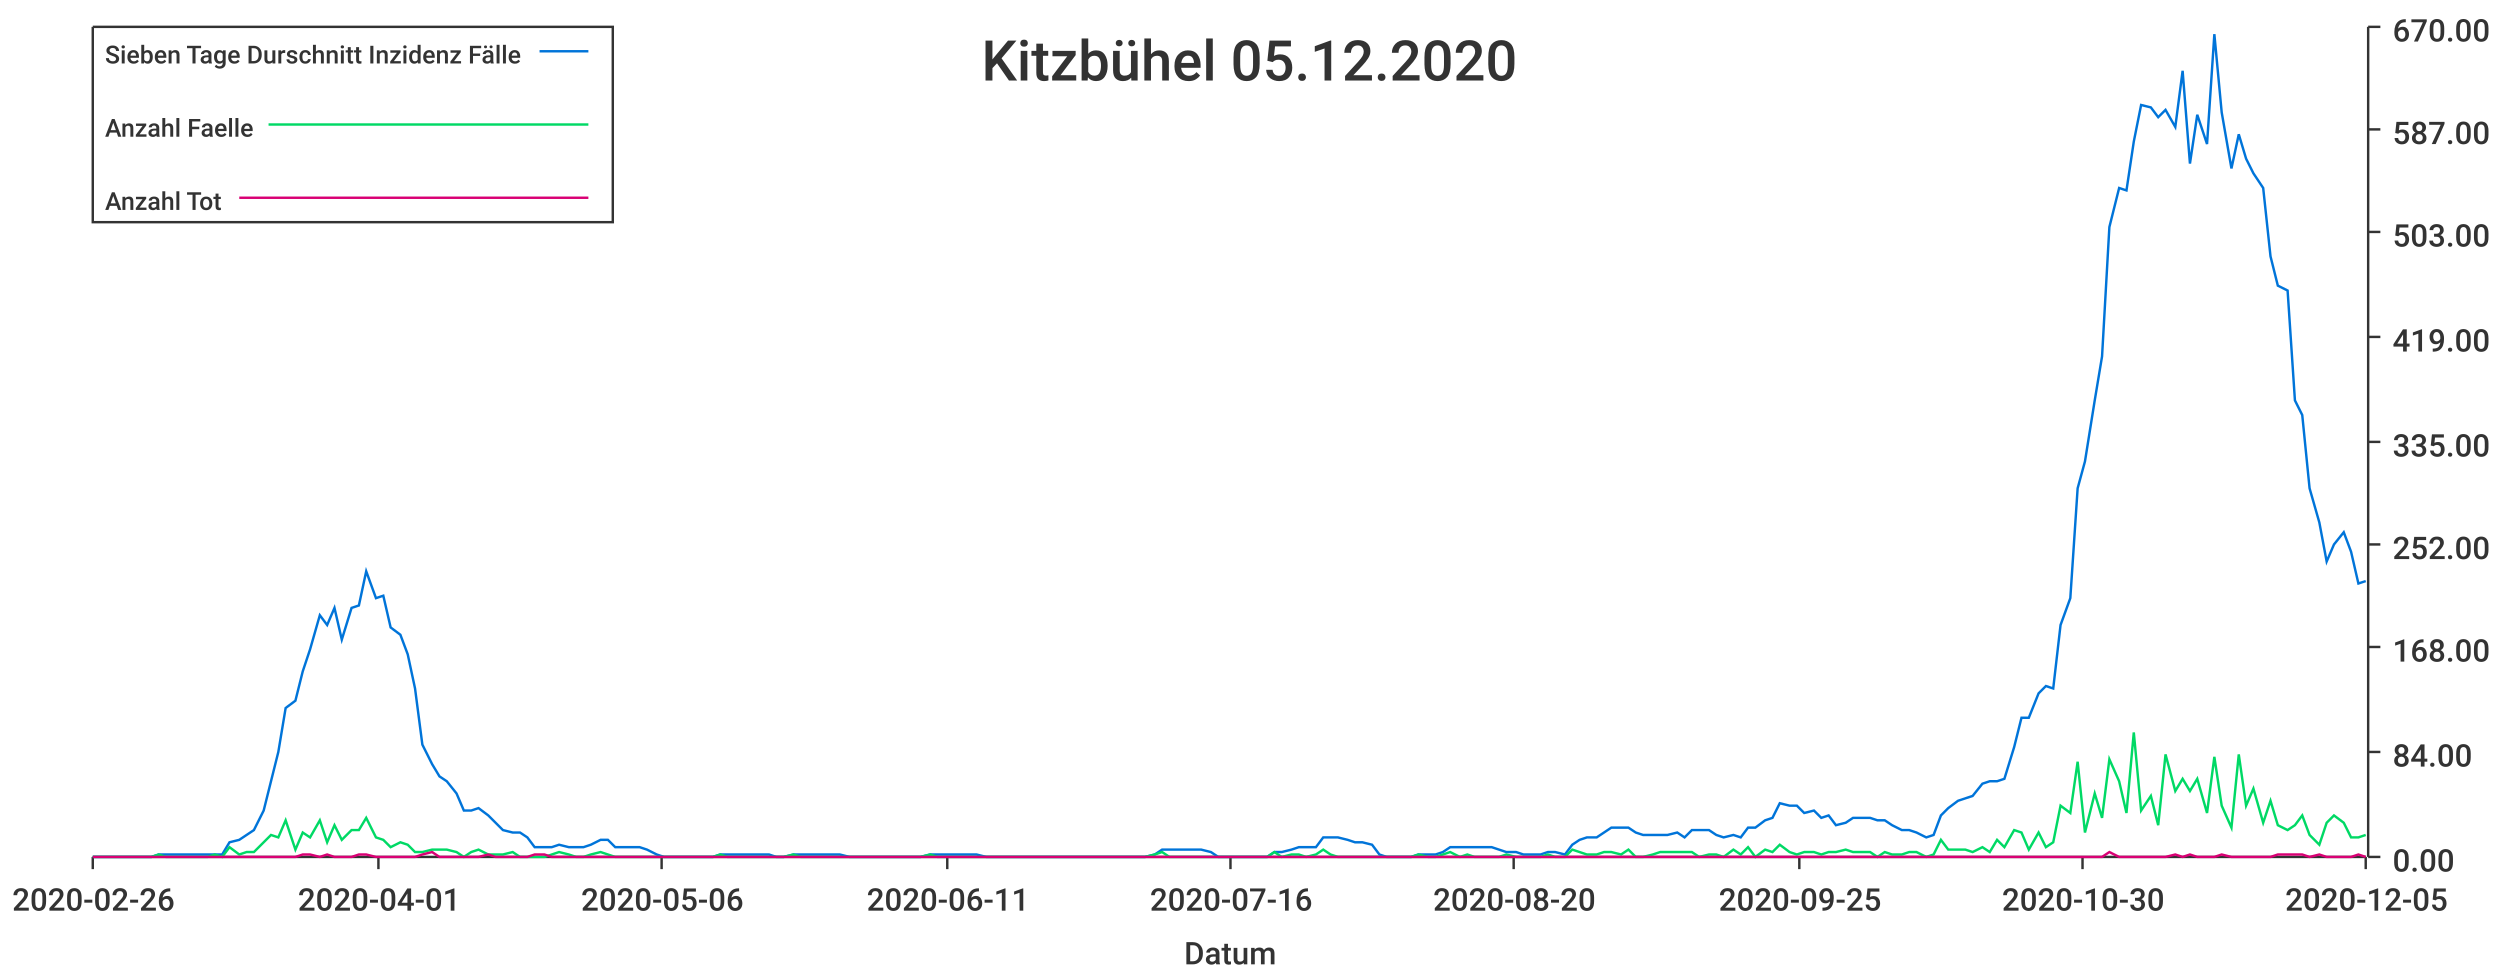
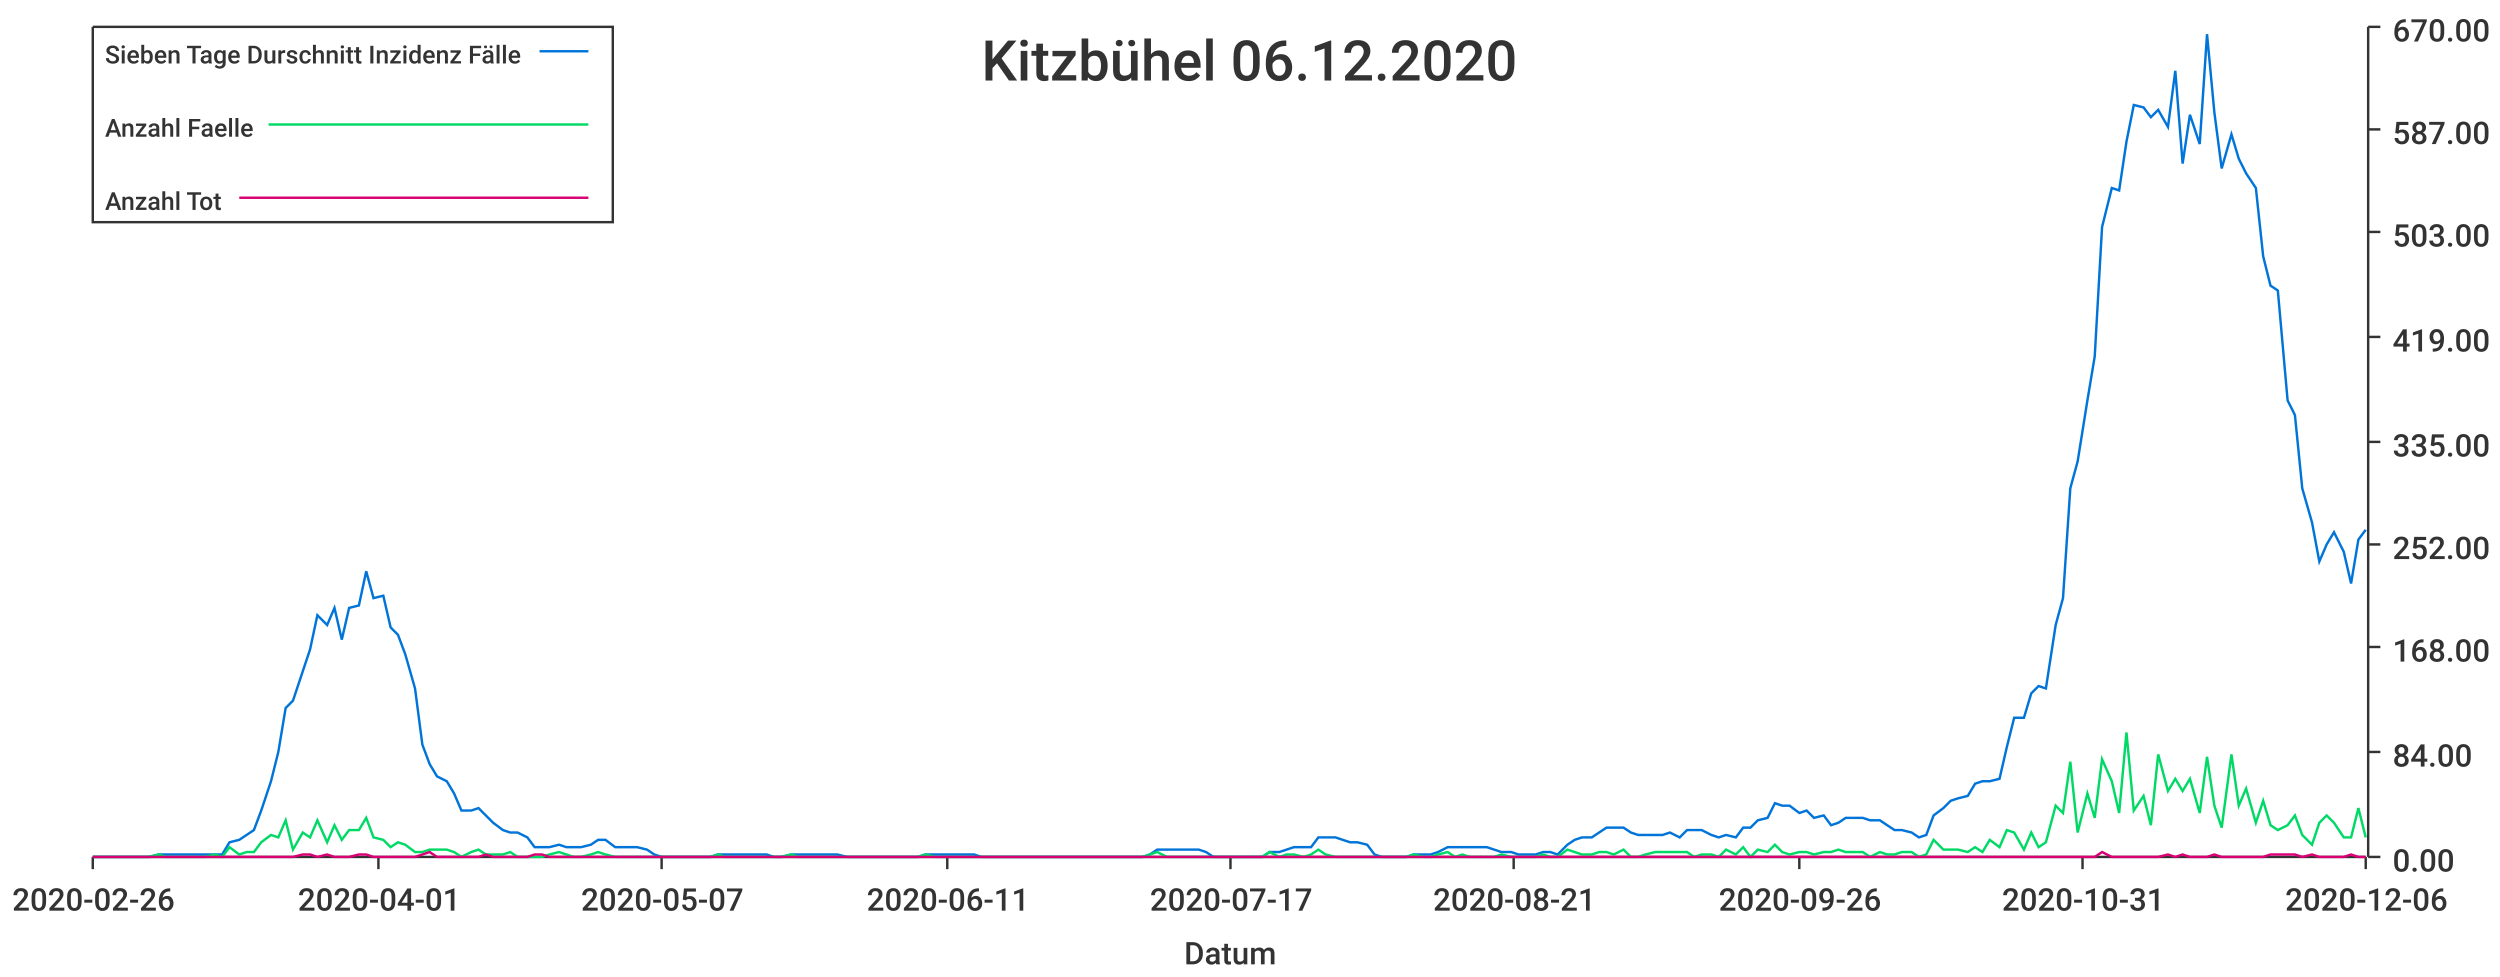
<svg xmlns="http://www.w3.org/2000/svg" width="1024" height="400">\n<path d="M 0 0 L 1024 0 L 1024 400 L 0 400 L 0 0" style="stroke-width:0;stroke:rgba(255,255,255,1.0);fill:rgba(255,255,255,1.0)" />
  <path d="M 38 11 L 969 11 L 969 351 L 38 351 L 38 11" style="stroke-width:0;stroke:rgba(255,255,255,1.0);fill:rgba(255,255,255,1.0)" />
  <path d="M 38 351 L 969 351" style="stroke-width:1;stroke:rgba(51,51,51,1.0);fill:none" />
  <path d="M 38 351 L 38 356" style="stroke-width:1;stroke:rgba(51,51,51,1.0);fill:none" />
  <text x="5" y="373" style="stroke-width:0;stroke:none;fill:rgba(51,51,51,1.0);font-size:12.8px;font-family:'Roboto Medium',sans-serif">2020-02-26</text>
  <path d="M 155 351 L 155 356" style="stroke-width:1;stroke:rgba(51,51,51,1.0);fill:none" />
  <text x="122" y="373" style="stroke-width:0;stroke:none;fill:rgba(51,51,51,1.0);font-size:12.8px;font-family:'Roboto Medium',sans-serif">2020-04-01</text>
  <path d="M 271 351 L 271 356" style="stroke-width:1;stroke:rgba(51,51,51,1.0);fill:none" />
-   <text x="238" y="373" style="stroke-width:0;stroke:none;fill:rgba(51,51,51,1.0);font-size:12.8px;font-family:'Roboto Medium',sans-serif">2020-05-06</text>
+   <text x="238" y="373" style="stroke-width:0;stroke:none;fill:rgba(51,51,51,1.0);font-size:12.8px;font-family:'Roboto Medium',sans-serif">2020-05-07</text>
  <path d="M 388 351 L 388 356" style="stroke-width:1;stroke:rgba(51,51,51,1.0);fill:none" />
  <text x="355" y="373" style="stroke-width:0;stroke:none;fill:rgba(51,51,51,1.0);font-size:12.8px;font-family:'Roboto Medium',sans-serif">2020-06-11</text>
  <path d="M 504 351 L 504 356" style="stroke-width:1;stroke:rgba(51,51,51,1.0);fill:none" />
-   <text x="471" y="373" style="stroke-width:0;stroke:none;fill:rgba(51,51,51,1.0);font-size:12.8px;font-family:'Roboto Medium',sans-serif">2020-07-16</text>
+   <text x="471" y="373" style="stroke-width:0;stroke:none;fill:rgba(51,51,51,1.0);font-size:12.8px;font-family:'Roboto Medium',sans-serif">2020-07-17</text>
  <path d="M 620 351 L 620 356" style="stroke-width:1;stroke:rgba(51,51,51,1.0);fill:none" />
-   <text x="587" y="373" style="stroke-width:0;stroke:none;fill:rgba(51,51,51,1.0);font-size:12.8px;font-family:'Roboto Medium',sans-serif">2020-08-20</text>
+   <text x="587" y="373" style="stroke-width:0;stroke:none;fill:rgba(51,51,51,1.0);font-size:12.8px;font-family:'Roboto Medium',sans-serif">2020-08-21</text>
  <path d="M 737 351 L 737 356" style="stroke-width:1;stroke:rgba(51,51,51,1.0);fill:none" />
-   <text x="704" y="373" style="stroke-width:0;stroke:none;fill:rgba(51,51,51,1.0);font-size:12.8px;font-family:'Roboto Medium',sans-serif">2020-09-25</text>
+   <text x="704" y="373" style="stroke-width:0;stroke:none;fill:rgba(51,51,51,1.0);font-size:12.8px;font-family:'Roboto Medium',sans-serif">2020-09-26</text>
  <path d="M 853 351 L 853 356" style="stroke-width:1;stroke:rgba(51,51,51,1.0);fill:none" />
-   <text x="820" y="373" style="stroke-width:0;stroke:none;fill:rgba(51,51,51,1.0);font-size:12.8px;font-family:'Roboto Medium',sans-serif">2020-10-30</text>
+   <text x="820" y="373" style="stroke-width:0;stroke:none;fill:rgba(51,51,51,1.0);font-size:12.8px;font-family:'Roboto Medium',sans-serif">2020-10-31</text>
  <path d="M 969 351 L 969 356" style="stroke-width:1;stroke:rgba(51,51,51,1.0);fill:none" />
-   <text x="936" y="373" style="stroke-width:0;stroke:none;fill:rgba(51,51,51,1.0);font-size:12.8px;font-family:'Roboto Medium',sans-serif">2020-12-05</text>
+   <text x="936" y="373" style="stroke-width:0;stroke:none;fill:rgba(51,51,51,1.0);font-size:12.8px;font-family:'Roboto Medium',sans-serif">2020-12-06</text>
  <text x="485" y="395" style="stroke-width:0;stroke:none;fill:rgba(51,51,51,1.0);font-size:12.8px;font-family:'Roboto Medium',sans-serif">Datum</text>
  <path d="M 970 351 L 970 11" style="stroke-width:1;stroke:rgba(51,51,51,1.0);fill:none" />
  <path d="M 970 351 L 975 351" style="stroke-width:1;stroke:rgba(51,51,51,1.0);fill:none" />
  <text x="980" y="357" style="stroke-width:0;stroke:none;fill:rgba(51,51,51,1.0);font-size:12.8px;font-family:'Roboto Medium',sans-serif">0.00</text>
  <path d="M 970 308 L 975 308" style="stroke-width:1;stroke:rgba(51,51,51,1.0);fill:none" />
  <text x="980" y="314" style="stroke-width:0;stroke:none;fill:rgba(51,51,51,1.0);font-size:12.8px;font-family:'Roboto Medium',sans-serif">84.00</text>
  <path d="M 970 265 L 975 265" style="stroke-width:1;stroke:rgba(51,51,51,1.0);fill:none" />
  <text x="980" y="271" style="stroke-width:0;stroke:none;fill:rgba(51,51,51,1.0);font-size:12.8px;font-family:'Roboto Medium',sans-serif">168.00</text>
  <path d="M 970 223 L 975 223" style="stroke-width:1;stroke:rgba(51,51,51,1.0);fill:none" />
  <text x="980" y="229" style="stroke-width:0;stroke:none;fill:rgba(51,51,51,1.0);font-size:12.8px;font-family:'Roboto Medium',sans-serif">252.00</text>
  <path d="M 970 181 L 975 181" style="stroke-width:1;stroke:rgba(51,51,51,1.0);fill:none" />
  <text x="980" y="187" style="stroke-width:0;stroke:none;fill:rgba(51,51,51,1.0);font-size:12.8px;font-family:'Roboto Medium',sans-serif">335.00</text>
  <path d="M 970 138 L 975 138" style="stroke-width:1;stroke:rgba(51,51,51,1.0);fill:none" />
  <text x="980" y="144" style="stroke-width:0;stroke:none;fill:rgba(51,51,51,1.0);font-size:12.8px;font-family:'Roboto Medium',sans-serif">419.00</text>
  <path d="M 970 95 L 975 95" style="stroke-width:1;stroke:rgba(51,51,51,1.0);fill:none" />
  <text x="980" y="101" style="stroke-width:0;stroke:none;fill:rgba(51,51,51,1.0);font-size:12.8px;font-family:'Roboto Medium',sans-serif">503.00</text>
  <path d="M 970 53 L 975 53" style="stroke-width:1;stroke:rgba(51,51,51,1.0);fill:none" />
  <text x="980" y="59" style="stroke-width:0;stroke:none;fill:rgba(51,51,51,1.0);font-size:12.8px;font-family:'Roboto Medium',sans-serif">587.00</text>
  <path d="M 970 11 L 975 11" style="stroke-width:1;stroke:rgba(51,51,51,1.0);fill:none" />
  <text x="980" y="17" style="stroke-width:0;stroke:none;fill:rgba(51,51,51,1.0);font-size:12.8px;font-family:'Roboto Medium',sans-serif">670.00</text>
-   <path d="M 38 351 L 42 351 L 45 351 L 48 351 L 52 351 L 55 351 L 58 351 L 62 351 L 65 350 L 68 350 L 71 350 L 75 350 L 78 350 L 81 350 L 85 350 L 88 350 L 91 350 L 94 345 L 98 344 L 101 342 L 104 340 L 108 332 L 111 320 L 114 308 L 117 290 L 121 287 L 124 275 L 127 266 L 131 252 L 134 256 L 137 249 L 140 262 L 144 249 L 147 248 L 150 234 L 154 245 L 157 244 L 160 257 L 164 260 L 167 268 L 170 282 L 173 305 L 177 313 L 180 318 L 183 320 L 187 325 L 190 332 L 193 332 L 196 331 L 200 334 L 203 337 L 206 340 L 210 341 L 213 341 L 216 343 L 219 347 L 223 347 L 226 347 L 229 346 L 233 347 L 236 347 L 239 347 L 242 346 L 246 344 L 249 344 L 252 347 L 256 347 L 259 347 L 262 347 L 265 348 L 269 350 L 272 351 L 275 351 L 279 351 L 282 351 L 285 351 L 289 351 L 292 351 L 295 350 L 298 350 L 302 350 L 305 350 L 308 350 L 312 350 L 315 350 L 318 351 L 321 351 L 325 350 L 328 350 L 331 350 L 335 350 L 338 350 L 341 350 L 344 350 L 348 351 L 351 351 L 354 351 L 358 351 L 361 351 L 364 351 L 367 351 L 371 351 L 374 351 L 377 351 L 381 350 L 384 350 L 387 350 L 391 350 L 394 350 L 397 350 L 400 350 L 404 351 L 407 351 L 410 351 L 414 351 L 417 351 L 420 351 L 423 351 L 427 351 L 430 351 L 433 351 L 437 351 L 440 351 L 443 351 L 446 351 L 450 351 L 453 351 L 456 351 L 460 351 L 463 351 L 466 351 L 469 351 L 473 350 L 476 348 L 479 348 L 483 348 L 486 348 L 489 348 L 492 348 L 496 349 L 499 351 L 502 351 L 506 351 L 509 351 L 512 351 L 516 351 L 519 351 L 522 349 L 525 349 L 529 348 L 532 347 L 535 347 L 539 347 L 542 343 L 545 343 L 548 343 L 552 344 L 555 345 L 558 345 L 562 346 L 565 350 L 568 351 L 571 351 L 575 351 L 578 351 L 581 350 L 585 350 L 588 350 L 591 349 L 594 347 L 598 347 L 601 347 L 604 347 L 608 347 L 611 347 L 614 348 L 617 349 L 621 349 L 624 350 L 627 350 L 631 350 L 634 349 L 637 349 L 641 350 L 644 346 L 647 344 L 650 343 L 654 343 L 657 341 L 660 339 L 664 339 L 667 339 L 670 341 L 673 342 L 677 342 L 680 342 L 683 342 L 687 341 L 690 343 L 693 340 L 696 340 L 700 340 L 703 342 L 706 343 L 710 342 L 713 343 L 716 339 L 719 339 L 723 336 L 726 335 L 729 329 L 733 330 L 736 330 L 739 333 L 743 332 L 746 335 L 749 334 L 752 338 L 756 337 L 759 335 L 762 335 L 766 335 L 769 336 L 772 336 L 775 338 L 779 340 L 782 340 L 785 341 L 789 343 L 792 342 L 795 334 L 798 331 L 802 328 L 805 327 L 808 326 L 812 321 L 815 320 L 818 320 L 821 319 L 825 306 L 828 294 L 831 294 L 835 284 L 838 281 L 841 282 L 844 256 L 848 245 L 851 200 L 854 189 L 858 164 L 861 146 L 864 93 L 868 77 L 871 78 L 874 58 L 877 43 L 881 44 L 884 48 L 887 45 L 891 52 L 894 29 L 897 67 L 900 47 L 904 59 L 907 14 L 910 46 L 914 69 L 917 55 L 920 65 L 923 71 L 927 77 L 930 105 L 933 117 L 937 119 L 940 164 L 943 170 L 946 200 L 950 214 L 953 230 L 956 223 L 960 218 L 963 226 L 966 239 L 969 238" style="stroke-width:1;stroke:rgba(0,116,217,1.0);fill:none" />
-   <path d="M 38 351 L 42 351 L 45 351 L 48 351 L 52 351 L 55 351 L 58 351 L 62 351 L 65 350 L 68 351 L 71 351 L 75 351 L 78 351 L 81 351 L 85 351 L 88 350 L 91 351 L 94 347 L 98 350 L 101 349 L 104 349 L 108 345 L 111 342 L 114 343 L 117 336 L 121 348 L 124 341 L 127 343 L 131 336 L 134 345 L 137 338 L 140 344 L 144 340 L 147 340 L 150 335 L 154 343 L 157 344 L 160 347 L 164 345 L 167 346 L 170 349 L 173 349 L 177 348 L 180 348 L 183 348 L 187 349 L 190 351 L 193 349 L 196 348 L 200 350 L 203 350 L 206 350 L 210 349 L 213 351 L 216 351 L 219 351 L 223 351 L 226 350 L 229 349 L 233 350 L 236 351 L 239 351 L 242 350 L 246 349 L 249 350 L 252 351 L 256 351 L 259 351 L 262 351 L 265 351 L 269 351 L 272 351 L 275 351 L 279 351 L 282 351 L 285 351 L 289 351 L 292 351 L 295 350 L 298 351 L 302 351 L 305 351 L 308 351 L 312 351 L 315 351 L 318 351 L 321 351 L 325 350 L 328 351 L 331 351 L 335 351 L 338 351 L 341 351 L 344 351 L 348 351 L 351 351 L 354 351 L 358 351 L 361 351 L 364 351 L 367 351 L 371 351 L 374 351 L 377 351 L 381 350 L 384 351 L 387 351 L 391 351 L 394 351 L 397 351 L 400 351 L 404 351 L 407 351 L 410 351 L 414 351 L 417 351 L 420 351 L 423 351 L 427 351 L 430 351 L 433 351 L 437 351 L 440 351 L 443 351 L 446 351 L 450 351 L 453 351 L 456 351 L 460 351 L 463 351 L 466 351 L 469 351 L 473 350 L 476 349 L 479 351 L 483 351 L 486 351 L 489 351 L 492 351 L 496 351 L 499 351 L 502 351 L 506 351 L 509 351 L 512 351 L 516 351 L 519 351 L 522 349 L 525 351 L 529 350 L 532 350 L 535 351 L 539 350 L 542 348 L 545 350 L 548 351 L 552 351 L 555 351 L 558 351 L 562 351 L 565 351 L 568 351 L 571 351 L 575 351 L 578 351 L 581 350 L 585 351 L 588 351 L 591 350 L 594 349 L 598 351 L 601 350 L 604 351 L 608 351 L 611 351 L 614 351 L 617 350 L 621 351 L 624 351 L 627 351 L 631 351 L 634 350 L 637 351 L 641 351 L 644 348 L 647 349 L 650 350 L 654 350 L 657 349 L 660 349 L 664 350 L 667 348 L 670 351 L 673 351 L 677 350 L 680 349 L 683 349 L 687 349 L 690 349 L 693 349 L 696 351 L 700 350 L 703 350 L 706 351 L 710 348 L 713 350 L 716 347 L 719 351 L 723 348 L 726 349 L 729 346 L 733 349 L 736 350 L 739 349 L 743 349 L 746 350 L 749 349 L 752 349 L 756 348 L 759 349 L 762 349 L 766 349 L 769 351 L 772 349 L 775 350 L 779 350 L 782 349 L 785 349 L 789 351 L 792 350 L 795 344 L 798 348 L 802 348 L 805 348 L 808 349 L 812 347 L 815 349 L 818 344 L 821 347 L 825 340 L 828 341 L 831 348 L 835 341 L 838 347 L 841 345 L 844 330 L 848 333 L 851 312 L 854 341 L 858 325 L 861 335 L 864 311 L 868 320 L 871 333 L 874 300 L 877 332 L 881 326 L 884 338 L 887 309 L 891 324 L 894 319 L 897 324 L 900 319 L 904 333 L 907 310 L 910 330 L 914 339 L 917 309 L 920 330 L 923 323 L 927 337 L 930 328 L 933 338 L 937 340 L 940 338 L 943 334 L 946 342 L 950 346 L 953 337 L 956 334 L 960 337 L 963 343 L 966 343 L 969 342" style="stroke-width:1;stroke:rgba(0,217,101,1.0);fill:none" />
-   <path d="M 38 351 L 42 351 L 45 351 L 48 351 L 52 351 L 55 351 L 58 351 L 62 351 L 65 351 L 68 351 L 71 351 L 75 351 L 78 351 L 81 351 L 85 351 L 88 351 L 91 351 L 94 351 L 98 351 L 101 351 L 104 351 L 108 351 L 111 351 L 114 351 L 117 351 L 121 351 L 124 350 L 127 350 L 131 351 L 134 350 L 137 351 L 140 351 L 144 351 L 147 350 L 150 350 L 154 351 L 157 351 L 160 351 L 164 351 L 167 351 L 170 351 L 173 350 L 177 349 L 180 351 L 183 351 L 187 351 L 190 351 L 193 351 L 196 351 L 200 350 L 203 351 L 206 351 L 210 351 L 213 351 L 216 351 L 219 350 L 223 350 L 226 351 L 229 351 L 233 351 L 236 351 L 239 351 L 242 351 L 246 351 L 249 351 L 252 351 L 256 351 L 259 351 L 262 351 L 265 351 L 269 351 L 272 351 L 275 351 L 279 351 L 282 351 L 285 351 L 289 351 L 292 351 L 295 351 L 298 351 L 302 351 L 305 351 L 308 351 L 312 351 L 315 351 L 318 351 L 321 351 L 325 351 L 328 351 L 331 351 L 335 351 L 338 351 L 341 351 L 344 351 L 348 351 L 351 351 L 354 351 L 358 351 L 361 351 L 364 351 L 367 351 L 371 351 L 374 351 L 377 351 L 381 351 L 384 351 L 387 351 L 391 351 L 394 351 L 397 351 L 400 351 L 404 351 L 407 351 L 410 351 L 414 351 L 417 351 L 420 351 L 423 351 L 427 351 L 430 351 L 433 351 L 437 351 L 440 351 L 443 351 L 446 351 L 450 351 L 453 351 L 456 351 L 460 351 L 463 351 L 466 351 L 469 351 L 473 351 L 476 351 L 479 351 L 483 351 L 486 351 L 489 351 L 492 351 L 496 351 L 499 351 L 502 351 L 506 351 L 509 351 L 512 351 L 516 351 L 519 351 L 522 351 L 525 351 L 529 351 L 532 351 L 535 351 L 539 351 L 542 351 L 545 351 L 548 351 L 552 351 L 555 351 L 558 351 L 562 351 L 565 351 L 568 351 L 571 351 L 575 351 L 578 351 L 581 351 L 585 351 L 588 351 L 591 351 L 594 351 L 598 351 L 601 351 L 604 351 L 608 351 L 611 351 L 614 351 L 617 351 L 621 351 L 624 351 L 627 351 L 631 351 L 634 351 L 637 351 L 641 351 L 644 351 L 647 351 L 650 351 L 654 351 L 657 351 L 660 351 L 664 351 L 667 351 L 670 351 L 673 351 L 677 351 L 680 351 L 683 351 L 687 351 L 690 351 L 693 351 L 696 351 L 700 351 L 703 351 L 706 351 L 710 351 L 713 351 L 716 351 L 719 351 L 723 351 L 726 351 L 729 351 L 733 351 L 736 351 L 739 351 L 743 351 L 746 351 L 749 351 L 752 351 L 756 351 L 759 351 L 762 351 L 766 351 L 769 351 L 772 351 L 775 351 L 779 351 L 782 351 L 785 351 L 789 351 L 792 351 L 795 351 L 798 351 L 802 351 L 805 351 L 808 351 L 812 351 L 815 351 L 818 351 L 821 351 L 825 351 L 828 351 L 831 351 L 835 351 L 838 351 L 841 351 L 844 351 L 848 351 L 851 351 L 854 351 L 858 351 L 861 351 L 864 349 L 868 351 L 871 351 L 874 351 L 877 351 L 881 351 L 884 351 L 887 351 L 891 350 L 894 351 L 897 350 L 900 351 L 904 351 L 907 351 L 910 350 L 914 351 L 917 351 L 920 351 L 923 351 L 927 351 L 930 351 L 933 350 L 937 350 L 940 350 L 943 350 L 946 351 L 950 350 L 953 351 L 956 351 L 960 351 L 963 351 L 966 350 L 969 351" style="stroke-width:1;stroke:rgba(217,0,116,1.0);fill:none" />
-   <text x="402" y="33" style="stroke-width:0;stroke:none;fill:rgba(51,51,51,1.0);font-size:23.0px;font-family:'Roboto Medium',sans-serif">Kitzbühel 05.12.2020</text>
+   <path d="M 38 351 L 42 351 L 45 351 L 48 351 L 52 351 L 55 351 L 58 351 L 61 351 L 65 350 L 68 350 L 71 350 L 75 350 L 78 350 L 81 350 L 84 350 L 88 350 L 91 350 L 94 345 L 98 344 L 101 342 L 104 340 L 107 332 L 111 320 L 114 308 L 117 290 L 120 287 L 124 275 L 127 266 L 130 252 L 134 256 L 137 249 L 140 262 L 143 249 L 147 248 L 150 234 L 153 245 L 157 244 L 160 257 L 163 260 L 166 268 L 170 282 L 173 305 L 176 313 L 179 318 L 183 320 L 186 325 L 189 332 L 193 332 L 196 331 L 199 334 L 202 337 L 206 340 L 209 341 L 212 341 L 216 343 L 219 347 L 222 347 L 225 347 L 229 346 L 232 347 L 235 347 L 238 347 L 242 346 L 245 344 L 248 344 L 252 347 L 255 347 L 258 347 L 261 347 L 265 348 L 268 350 L 271 351 L 275 351 L 278 351 L 281 351 L 284 351 L 288 351 L 291 351 L 294 350 L 297 350 L 301 350 L 304 350 L 307 350 L 311 350 L 314 350 L 317 351 L 320 351 L 324 350 L 327 350 L 330 350 L 334 350 L 337 350 L 340 350 L 343 350 L 347 351 L 350 351 L 353 351 L 356 351 L 360 351 L 363 351 L 366 351 L 370 351 L 373 351 L 376 351 L 379 350 L 383 350 L 386 350 L 389 350 L 393 350 L 396 350 L 399 350 L 402 351 L 406 351 L 409 351 L 412 351 L 415 351 L 419 351 L 422 351 L 425 351 L 429 351 L 432 351 L 435 351 L 438 351 L 442 351 L 445 351 L 448 351 L 452 351 L 455 351 L 458 351 L 461 351 L 465 351 L 468 351 L 471 350 L 474 348 L 478 348 L 481 348 L 484 348 L 488 348 L 491 348 L 494 349 L 497 351 L 501 351 L 504 351 L 507 351 L 511 351 L 514 351 L 517 351 L 520 349 L 524 349 L 527 348 L 530 347 L 534 347 L 537 347 L 540 343 L 543 343 L 547 343 L 550 344 L 553 345 L 556 345 L 560 346 L 563 350 L 566 351 L 570 351 L 573 351 L 576 351 L 579 350 L 583 350 L 586 350 L 589 349 L 593 347 L 596 347 L 599 347 L 602 347 L 606 347 L 609 347 L 612 348 L 615 349 L 619 349 L 622 350 L 625 350 L 629 350 L 632 349 L 635 349 L 638 350 L 642 346 L 645 344 L 648 343 L 652 343 L 655 341 L 658 339 L 661 339 L 665 339 L 668 341 L 671 342 L 674 342 L 678 342 L 681 342 L 684 341 L 688 343 L 691 340 L 694 340 L 697 340 L 701 342 L 704 343 L 707 342 L 711 343 L 714 339 L 717 339 L 720 336 L 724 335 L 727 329 L 730 330 L 733 330 L 737 333 L 740 332 L 743 335 L 747 334 L 750 338 L 753 337 L 756 335 L 760 335 L 763 335 L 766 336 L 770 336 L 773 338 L 776 340 L 779 340 L 783 341 L 786 343 L 789 342 L 792 334 L 796 331 L 799 328 L 802 327 L 806 326 L 809 321 L 812 320 L 815 320 L 819 319 L 822 306 L 825 294 L 829 294 L 832 284 L 835 281 L 838 282 L 842 256 L 845 245 L 848 200 L 851 189 L 855 164 L 858 146 L 861 93 L 865 77 L 868 78 L 871 58 L 874 43 L 878 44 L 881 48 L 884 45 L 888 52 L 891 29 L 894 67 L 897 47 L 901 59 L 904 14 L 907 46 L 910 69 L 914 55 L 917 65 L 920 71 L 924 77 L 927 105 L 930 117 L 933 119 L 937 164 L 940 170 L 943 200 L 947 214 L 950 230 L 953 223 L 956 218 L 960 226 L 963 239 L 966 221 L 969 217" style="stroke-width:1;stroke:rgba(0,116,217,1.0);fill:none" />
+   <path d="M 38 351 L 42 351 L 45 351 L 48 351 L 52 351 L 55 351 L 58 351 L 61 351 L 65 350 L 68 351 L 71 351 L 75 351 L 78 351 L 81 351 L 84 351 L 88 350 L 91 351 L 94 347 L 98 350 L 101 349 L 104 349 L 107 345 L 111 342 L 114 343 L 117 336 L 120 348 L 124 341 L 127 343 L 130 336 L 134 345 L 137 338 L 140 344 L 143 340 L 147 340 L 150 335 L 153 343 L 157 344 L 160 347 L 163 345 L 166 346 L 170 349 L 173 349 L 176 348 L 179 348 L 183 348 L 186 349 L 189 351 L 193 349 L 196 348 L 199 350 L 202 350 L 206 350 L 209 349 L 212 351 L 216 351 L 219 351 L 222 351 L 225 350 L 229 349 L 232 350 L 235 351 L 238 351 L 242 350 L 245 349 L 248 350 L 252 351 L 255 351 L 258 351 L 261 351 L 265 351 L 268 351 L 271 351 L 275 351 L 278 351 L 281 351 L 284 351 L 288 351 L 291 351 L 294 350 L 297 351 L 301 351 L 304 351 L 307 351 L 311 351 L 314 351 L 317 351 L 320 351 L 324 350 L 327 351 L 330 351 L 334 351 L 337 351 L 340 351 L 343 351 L 347 351 L 350 351 L 353 351 L 356 351 L 360 351 L 363 351 L 366 351 L 370 351 L 373 351 L 376 351 L 379 350 L 383 351 L 386 351 L 389 351 L 393 351 L 396 351 L 399 351 L 402 351 L 406 351 L 409 351 L 412 351 L 415 351 L 419 351 L 422 351 L 425 351 L 429 351 L 432 351 L 435 351 L 438 351 L 442 351 L 445 351 L 448 351 L 452 351 L 455 351 L 458 351 L 461 351 L 465 351 L 468 351 L 471 350 L 474 349 L 478 351 L 481 351 L 484 351 L 488 351 L 491 351 L 494 351 L 497 351 L 501 351 L 504 351 L 507 351 L 511 351 L 514 351 L 517 351 L 520 349 L 524 351 L 527 350 L 530 350 L 534 351 L 537 350 L 540 348 L 543 350 L 547 351 L 550 351 L 553 351 L 556 351 L 560 351 L 563 351 L 566 351 L 570 351 L 573 351 L 576 351 L 579 350 L 583 351 L 586 351 L 589 350 L 593 349 L 596 351 L 599 350 L 602 351 L 606 351 L 609 351 L 612 351 L 615 350 L 619 351 L 622 351 L 625 351 L 629 351 L 632 350 L 635 351 L 638 351 L 642 348 L 645 349 L 648 350 L 652 350 L 655 349 L 658 349 L 661 350 L 665 348 L 668 351 L 671 351 L 674 350 L 678 349 L 681 349 L 684 349 L 688 349 L 691 349 L 694 351 L 697 350 L 701 350 L 704 351 L 707 348 L 711 350 L 714 347 L 717 351 L 720 348 L 724 349 L 727 346 L 730 349 L 733 350 L 737 349 L 740 349 L 743 350 L 747 349 L 750 349 L 753 348 L 756 349 L 760 349 L 763 349 L 766 351 L 770 349 L 773 350 L 776 350 L 779 349 L 783 349 L 786 351 L 789 350 L 792 344 L 796 348 L 799 348 L 802 348 L 806 349 L 809 347 L 812 349 L 815 344 L 819 347 L 822 340 L 825 341 L 829 348 L 832 341 L 835 347 L 838 345 L 842 330 L 845 333 L 848 312 L 851 341 L 855 325 L 858 335 L 861 311 L 865 320 L 868 333 L 871 300 L 874 332 L 878 326 L 881 338 L 884 309 L 888 324 L 891 319 L 894 324 L 897 319 L 901 333 L 904 310 L 907 330 L 910 339 L 914 309 L 917 330 L 920 323 L 924 337 L 927 328 L 930 338 L 933 340 L 937 338 L 940 334 L 943 342 L 947 346 L 950 337 L 953 334 L 956 337 L 960 343 L 963 343 L 966 331 L 969 343" style="stroke-width:1;stroke:rgba(0,217,101,1.0);fill:none" />
+   <path d="M 38 351 L 42 351 L 45 351 L 48 351 L 52 351 L 55 351 L 58 351 L 61 351 L 65 351 L 68 351 L 71 351 L 75 351 L 78 351 L 81 351 L 84 351 L 88 351 L 91 351 L 94 351 L 98 351 L 101 351 L 104 351 L 107 351 L 111 351 L 114 351 L 117 351 L 120 351 L 124 350 L 127 350 L 130 351 L 134 350 L 137 351 L 140 351 L 143 351 L 147 350 L 150 350 L 153 351 L 157 351 L 160 351 L 163 351 L 166 351 L 170 351 L 173 350 L 176 349 L 179 351 L 183 351 L 186 351 L 189 351 L 193 351 L 196 351 L 199 350 L 202 351 L 206 351 L 209 351 L 212 351 L 216 351 L 219 350 L 222 350 L 225 351 L 229 351 L 232 351 L 235 351 L 238 351 L 242 351 L 245 351 L 248 351 L 252 351 L 255 351 L 258 351 L 261 351 L 265 351 L 268 351 L 271 351 L 275 351 L 278 351 L 281 351 L 284 351 L 288 351 L 291 351 L 294 351 L 297 351 L 301 351 L 304 351 L 307 351 L 311 351 L 314 351 L 317 351 L 320 351 L 324 351 L 327 351 L 330 351 L 334 351 L 337 351 L 340 351 L 343 351 L 347 351 L 350 351 L 353 351 L 356 351 L 360 351 L 363 351 L 366 351 L 370 351 L 373 351 L 376 351 L 379 351 L 383 351 L 386 351 L 389 351 L 393 351 L 396 351 L 399 351 L 402 351 L 406 351 L 409 351 L 412 351 L 415 351 L 419 351 L 422 351 L 425 351 L 429 351 L 432 351 L 435 351 L 438 351 L 442 351 L 445 351 L 448 351 L 452 351 L 455 351 L 458 351 L 461 351 L 465 351 L 468 351 L 471 351 L 474 351 L 478 351 L 481 351 L 484 351 L 488 351 L 491 351 L 494 351 L 497 351 L 501 351 L 504 351 L 507 351 L 511 351 L 514 351 L 517 351 L 520 351 L 524 351 L 527 351 L 530 351 L 534 351 L 537 351 L 540 351 L 543 351 L 547 351 L 550 351 L 553 351 L 556 351 L 560 351 L 563 351 L 566 351 L 570 351 L 573 351 L 576 351 L 579 351 L 583 351 L 586 351 L 589 351 L 593 351 L 596 351 L 599 351 L 602 351 L 606 351 L 609 351 L 612 351 L 615 351 L 619 351 L 622 351 L 625 351 L 629 351 L 632 351 L 635 351 L 638 351 L 642 351 L 645 351 L 648 351 L 652 351 L 655 351 L 658 351 L 661 351 L 665 351 L 668 351 L 671 351 L 674 351 L 678 351 L 681 351 L 684 351 L 688 351 L 691 351 L 694 351 L 697 351 L 701 351 L 704 351 L 707 351 L 711 351 L 714 351 L 717 351 L 720 351 L 724 351 L 727 351 L 730 351 L 733 351 L 737 351 L 740 351 L 743 351 L 747 351 L 750 351 L 753 351 L 756 351 L 760 351 L 763 351 L 766 351 L 770 351 L 773 351 L 776 351 L 779 351 L 783 351 L 786 351 L 789 351 L 792 351 L 796 351 L 799 351 L 802 351 L 806 351 L 809 351 L 812 351 L 815 351 L 819 351 L 822 351 L 825 351 L 829 351 L 832 351 L 835 351 L 838 351 L 842 351 L 845 351 L 848 351 L 851 351 L 855 351 L 858 351 L 861 349 L 865 351 L 868 351 L 871 351 L 874 351 L 878 351 L 881 351 L 884 351 L 888 350 L 891 351 L 894 350 L 897 351 L 901 351 L 904 351 L 907 350 L 910 351 L 914 351 L 917 351 L 920 351 L 924 351 L 927 351 L 930 350 L 933 350 L 937 350 L 940 350 L 943 351 L 947 350 L 950 351 L 953 351 L 956 351 L 960 351 L 963 350 L 966 351 L 969 351" style="stroke-width:1;stroke:rgba(217,0,116,1.0);fill:none" />
+   <text x="402" y="33" style="stroke-width:0;stroke:none;fill:rgba(51,51,51,1.0);font-size:23.0px;font-family:'Roboto Medium',sans-serif">Kitzbühel 06.12.2020</text>
  <path d="M 38 11 L 251 11 L 251 91 L 38 91 L 38 11" style="stroke-width:1;stroke:rgba(51,51,51,1.0);fill:rgba(255,255,255,1.0)" />
  <text x="43" y="26" style="stroke-width:0;stroke:none;fill:rgba(51,51,51,1.0);font-size:10.2px;font-family:'Roboto Medium',sans-serif">Sieben Tage Durschnitt Inzidenz Fälle</text>
  <path d="M 221 21 L 241 21" style="stroke-width:1;stroke:rgba(0,116,217,1.0);fill:none" />
  <text x="43" y="56" style="stroke-width:0;stroke:none;fill:rgba(51,51,51,1.0);font-size:10.2px;font-family:'Roboto Medium',sans-serif">Anzahl Faelle</text>
  <path d="M 110 51 L 241 51" style="stroke-width:1;stroke:rgba(0,217,101,1.0);fill:none" />
  <text x="43" y="86" style="stroke-width:0;stroke:none;fill:rgba(51,51,51,1.0);font-size:10.2px;font-family:'Roboto Medium',sans-serif">Anzahl Tot</text>
  <path d="M 98 81 L 241 81" style="stroke-width:1;stroke:rgba(217,0,116,1.0);fill:none" />
</svg>
